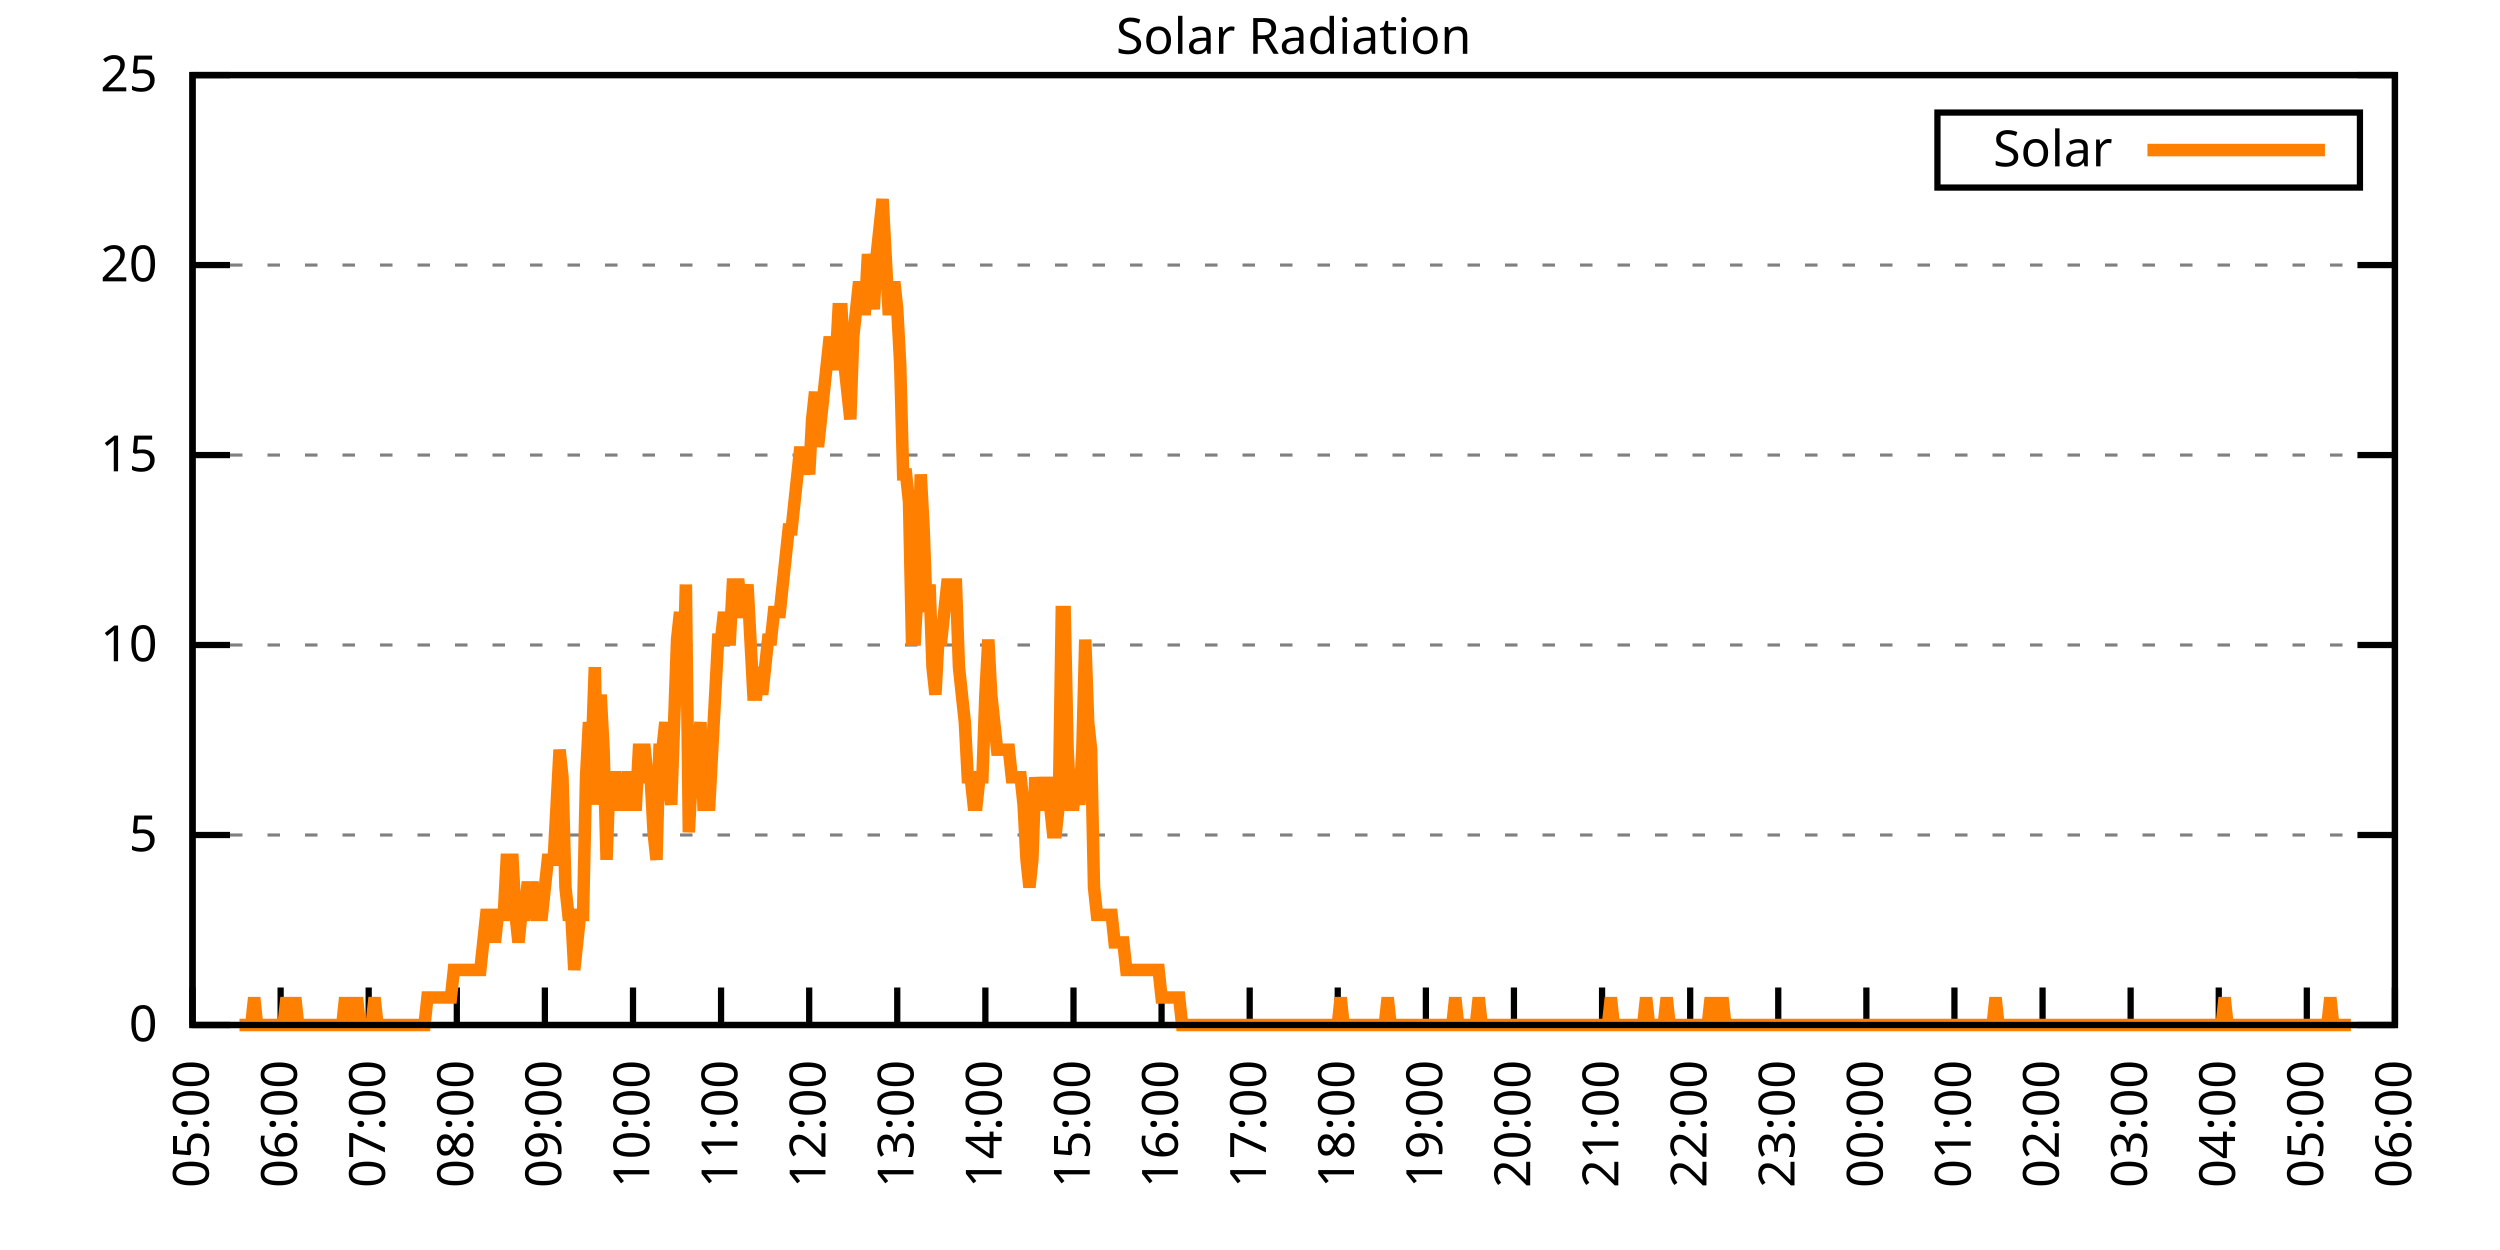
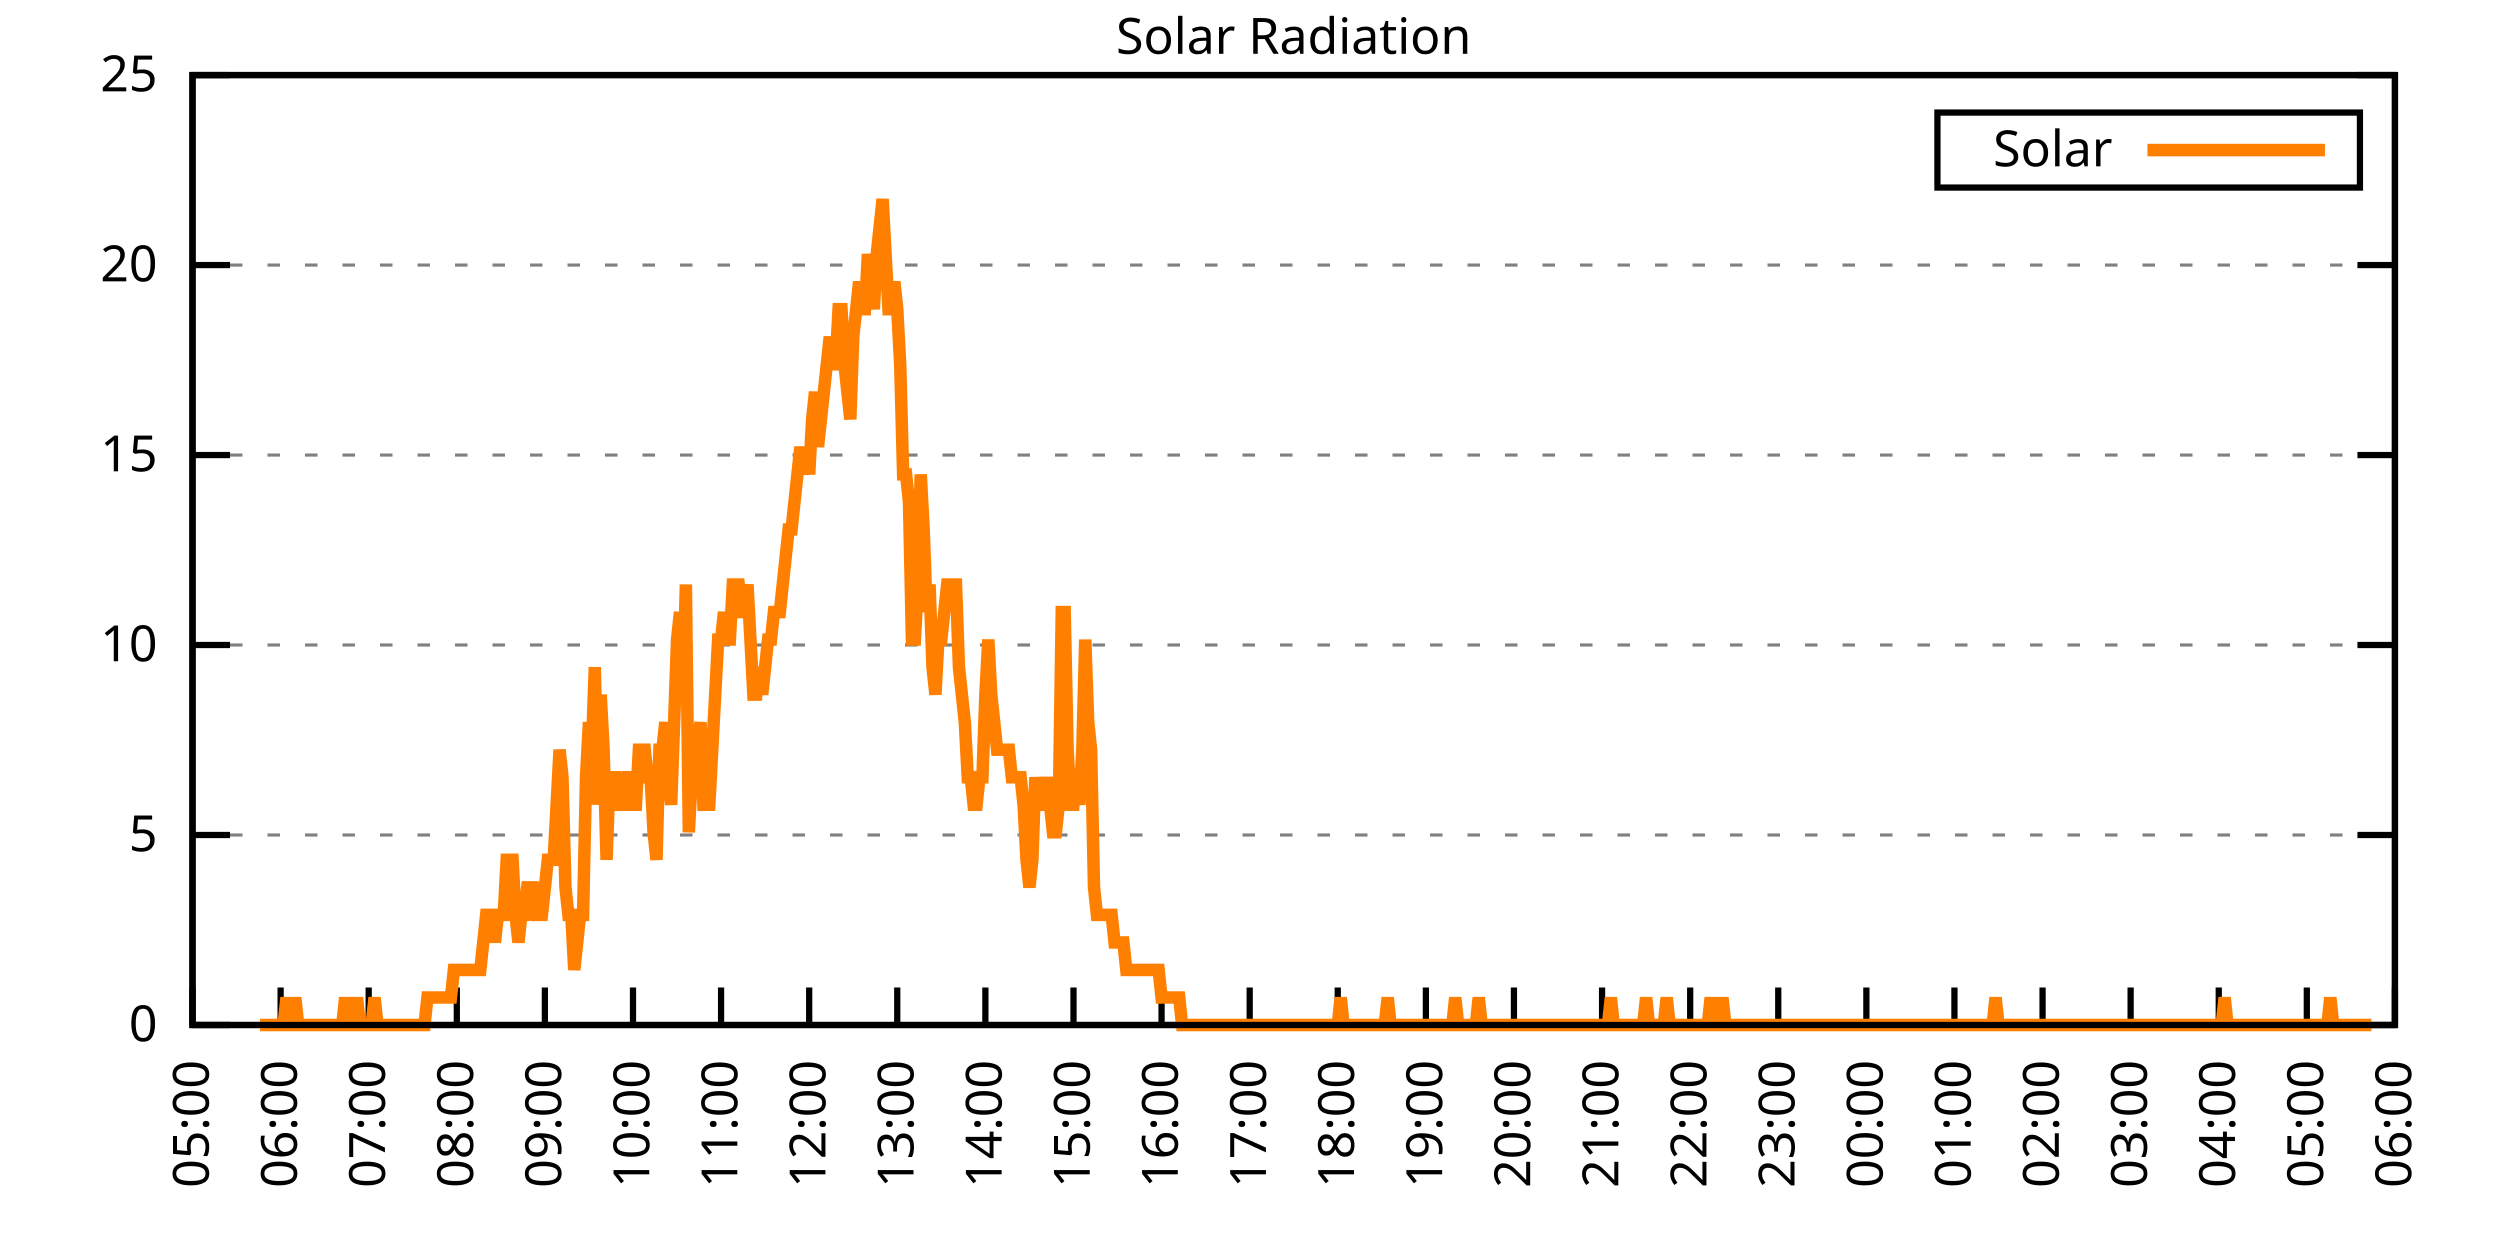
<svg xmlns="http://www.w3.org/2000/svg" xmlns:xlink="http://www.w3.org/1999/xlink" width="400" height="200" viewBox="0 0 400 200">
  <g id="gnuplot_canvas">
    <rect x="0" y="0" width="400" height="200" fill="none" />
    <defs>
      <circle id="gpDot" r="0.5" stroke-width="0.5" stroke="currentColor" />
      <path id="gpPt0" stroke-width="0.333" stroke="currentColor" d="M-1,0 h2 M0,-1 v2" />
      <path id="gpPt1" stroke-width="0.333" stroke="currentColor" d="M-1,-1 L1,1 M1,-1 L-1,1" />
      <path id="gpPt2" stroke-width="0.333" stroke="currentColor" d="M-1,0 L1,0 M0,-1 L0,1 M-1,-1 L1,1 M-1,1 L1,-1" />
      <rect id="gpPt3" stroke-width="0.333" stroke="currentColor" x="-1" y="-1" width="2" height="2" />
      <rect id="gpPt4" stroke-width="0.333" stroke="currentColor" fill="currentColor" x="-1" y="-1" width="2" height="2" />
      <circle id="gpPt5" stroke-width="0.333" stroke="currentColor" cx="0" cy="0" r="1" />
      <use xlink:href="#gpPt5" id="gpPt6" fill="currentColor" stroke="none" />
      <path id="gpPt7" stroke-width="0.333" stroke="currentColor" d="M0,-1.33 L-1.33,0.67 L1.33,0.67 z" />
      <use xlink:href="#gpPt7" id="gpPt8" fill="currentColor" stroke="none" />
      <use xlink:href="#gpPt7" id="gpPt9" stroke="currentColor" transform="rotate(180)" />
      <use xlink:href="#gpPt9" id="gpPt10" fill="currentColor" stroke="none" />
      <use xlink:href="#gpPt3" id="gpPt11" stroke="currentColor" transform="rotate(45)" />
      <use xlink:href="#gpPt11" id="gpPt12" fill="currentColor" stroke="none" />
      <path id="gpPt13" stroke-width="0.333" stroke="currentColor" d="M0,1.330 L1.265,0.411 L0.782,-1.067 L-0.782,-1.076 L-1.265,0.411 z" />
      <use xlink:href="#gpPt13" id="gpPt14" fill="currentColor" stroke="none" />
      <filter id="textbox" filterUnits="objectBoundingBox" x="0" y="0" height="1" width="1">
        <feFlood flood-color="white" flood-opacity="1" result="bgnd" />
        <feComposite in="SourceGraphic" in2="bgnd" operator="atop" />
      </filter>
      <filter id="greybox" filterUnits="objectBoundingBox" x="0" y="0" height="1" width="1">
        <feFlood flood-color="lightgrey" flood-opacity="1" result="grey" />
        <feComposite in="SourceGraphic" in2="grey" operator="atop" />
      </filter>
    </defs>
    <g fill="none" color="white" stroke="currentColor" stroke-width="1.00" stroke-linecap="butt" stroke-linejoin="miter">
</g>
    <g fill="none" color="black" stroke="currentColor" stroke-width="1.00" stroke-linecap="butt" stroke-linejoin="miter">
      <g stroke="none" shape-rendering="crispEdges">
        <polygon fill="rgb(255, 255, 255)" points="30.80,164.00 383.18,164.00 383.18,12.02 30.80,12.02 " />
      </g>
    </g>
    <g fill="none" color="black" stroke="currentColor" stroke-width="1.00" stroke-linecap="butt" stroke-linejoin="miter">
</g>
    <g fill="none" color="black" stroke="black" stroke-width="0.50" stroke-linecap="butt" stroke-linejoin="miter">
</g>
    <g fill="none" color="gray" stroke="currentColor" stroke-width="0.50" stroke-linecap="butt" stroke-linejoin="miter">
      <path stroke="gray" stroke-dasharray="2,4" class="gridline" d="M30.80,164.00 L383.19,164.00  " />
    </g>
    <g fill="none" color="gray" stroke="gray" stroke-width="1.00" stroke-linecap="butt" stroke-linejoin="miter">
</g>
    <g fill="none" color="black" stroke="currentColor" stroke-width="1.00" stroke-linecap="butt" stroke-linejoin="miter">
      <path stroke="black" d="M30.80,164.00 L36.80,164.00 M383.19,164.00 L377.19,164.00  " />
      <g transform="translate(25.20,166.60)" stroke="none" fill="black" font-family="Sans" font-size="8.00" text-anchor="end">
        <text>
          <tspan font-family="Sans"> 0</tspan>
        </text>
      </g>
    </g>
    <g fill="none" color="black" stroke="currentColor" stroke-width="1.00" stroke-linecap="butt" stroke-linejoin="miter">
</g>
    <g fill="none" color="black" stroke="black" stroke-width="0.50" stroke-linecap="butt" stroke-linejoin="miter">
</g>
    <g fill="none" color="gray" stroke="currentColor" stroke-width="0.50" stroke-linecap="butt" stroke-linejoin="miter">
      <path stroke="gray" stroke-dasharray="2,4" class="gridline" d="M30.80,133.60 L383.19,133.60  " />
    </g>
    <g fill="none" color="gray" stroke="gray" stroke-width="1.00" stroke-linecap="butt" stroke-linejoin="miter">
</g>
    <g fill="none" color="black" stroke="currentColor" stroke-width="1.00" stroke-linecap="butt" stroke-linejoin="miter">
      <path stroke="black" d="M30.80,133.60 L36.80,133.60 M383.19,133.60 L377.19,133.60  " />
      <g transform="translate(25.20,136.20)" stroke="none" fill="black" font-family="Sans" font-size="8.00" text-anchor="end">
        <text>
          <tspan font-family="Sans"> 5</tspan>
        </text>
      </g>
    </g>
    <g fill="none" color="black" stroke="currentColor" stroke-width="1.00" stroke-linecap="butt" stroke-linejoin="miter">
</g>
    <g fill="none" color="black" stroke="black" stroke-width="0.50" stroke-linecap="butt" stroke-linejoin="miter">
</g>
    <g fill="none" color="gray" stroke="currentColor" stroke-width="0.50" stroke-linecap="butt" stroke-linejoin="miter">
      <path stroke="gray" stroke-dasharray="2,4" class="gridline" d="M30.80,103.20 L383.19,103.20  " />
    </g>
    <g fill="none" color="gray" stroke="gray" stroke-width="1.00" stroke-linecap="butt" stroke-linejoin="miter">
</g>
    <g fill="none" color="black" stroke="currentColor" stroke-width="1.00" stroke-linecap="butt" stroke-linejoin="miter">
      <path stroke="black" d="M30.80,103.20 L36.80,103.20 M383.19,103.20 L377.19,103.20  " />
      <g transform="translate(25.20,105.80)" stroke="none" fill="black" font-family="Sans" font-size="8.00" text-anchor="end">
        <text>
          <tspan font-family="Sans"> 10</tspan>
        </text>
      </g>
    </g>
    <g fill="none" color="black" stroke="currentColor" stroke-width="1.00" stroke-linecap="butt" stroke-linejoin="miter">
</g>
    <g fill="none" color="black" stroke="black" stroke-width="0.50" stroke-linecap="butt" stroke-linejoin="miter">
</g>
    <g fill="none" color="gray" stroke="currentColor" stroke-width="0.50" stroke-linecap="butt" stroke-linejoin="miter">
      <path stroke="gray" stroke-dasharray="2,4" class="gridline" d="M30.80,72.81 L383.19,72.81  " />
    </g>
    <g fill="none" color="gray" stroke="gray" stroke-width="1.00" stroke-linecap="butt" stroke-linejoin="miter">
</g>
    <g fill="none" color="black" stroke="currentColor" stroke-width="1.00" stroke-linecap="butt" stroke-linejoin="miter">
      <path stroke="black" d="M30.80,72.81 L36.80,72.81 M383.19,72.81 L377.19,72.81  " />
      <g transform="translate(25.20,75.41)" stroke="none" fill="black" font-family="Sans" font-size="8.00" text-anchor="end">
        <text>
          <tspan font-family="Sans"> 15</tspan>
        </text>
      </g>
    </g>
    <g fill="none" color="black" stroke="currentColor" stroke-width="1.00" stroke-linecap="butt" stroke-linejoin="miter">
</g>
    <g fill="none" color="black" stroke="black" stroke-width="0.50" stroke-linecap="butt" stroke-linejoin="miter">
</g>
    <g fill="none" color="gray" stroke="currentColor" stroke-width="0.50" stroke-linecap="butt" stroke-linejoin="miter">
      <path stroke="gray" stroke-dasharray="2,4" class="gridline" d="M30.80,42.41 L383.19,42.41  " />
    </g>
    <g fill="none" color="gray" stroke="gray" stroke-width="1.00" stroke-linecap="butt" stroke-linejoin="miter">
</g>
    <g fill="none" color="black" stroke="currentColor" stroke-width="1.00" stroke-linecap="butt" stroke-linejoin="miter">
      <path stroke="black" d="M30.80,42.41 L36.80,42.41 M383.19,42.41 L377.19,42.41  " />
      <g transform="translate(25.20,45.01)" stroke="none" fill="black" font-family="Sans" font-size="8.00" text-anchor="end">
        <text>
          <tspan font-family="Sans"> 20</tspan>
        </text>
      </g>
    </g>
    <g fill="none" color="black" stroke="currentColor" stroke-width="1.00" stroke-linecap="butt" stroke-linejoin="miter">
</g>
    <g fill="none" color="black" stroke="black" stroke-width="0.50" stroke-linecap="butt" stroke-linejoin="miter">
</g>
    <g fill="none" color="gray" stroke="currentColor" stroke-width="0.50" stroke-linecap="butt" stroke-linejoin="miter">
      <path stroke="gray" stroke-dasharray="2,4" class="gridline" d="M30.80,12.01 L383.19,12.01  " />
    </g>
    <g fill="none" color="gray" stroke="gray" stroke-width="1.00" stroke-linecap="butt" stroke-linejoin="miter">
</g>
    <g fill="none" color="black" stroke="currentColor" stroke-width="1.00" stroke-linecap="butt" stroke-linejoin="miter">
      <path stroke="black" d="M30.80,12.01 L36.80,12.01 M383.19,12.01 L377.19,12.01  " />
      <g transform="translate(25.20,14.61)" stroke="none" fill="black" font-family="Sans" font-size="8.00" text-anchor="end">
        <text>
          <tspan font-family="Sans"> 25</tspan>
        </text>
      </g>
    </g>
    <g fill="none" color="black" stroke="currentColor" stroke-width="1.00" stroke-linecap="butt" stroke-linejoin="miter">
      <path stroke="black" d="M30.80,164.00 L30.80,158.00  " />
      <g transform="translate(33.40,169.60) rotate(270.00)" stroke="none" fill="black" font-family="Sans" font-size="8.00" text-anchor="end">
        <text>
          <tspan font-family="Sans">05:00</tspan>
        </text>
      </g>
    </g>
    <g fill="none" color="black" stroke="currentColor" stroke-width="1.00" stroke-linecap="butt" stroke-linejoin="miter">
      <path stroke="black" d="M44.90,164.00 L44.90,158.00  " />
      <g transform="translate(47.50,169.60) rotate(270.00)" stroke="none" fill="black" font-family="Sans" font-size="8.00" text-anchor="end">
        <text>
          <tspan font-family="Sans">06:00</tspan>
        </text>
      </g>
    </g>
    <g fill="none" color="black" stroke="currentColor" stroke-width="1.00" stroke-linecap="butt" stroke-linejoin="miter">
      <path stroke="black" d="M58.99,164.00 L58.99,158.00  " />
      <g transform="translate(61.59,169.60) rotate(270.00)" stroke="none" fill="black" font-family="Sans" font-size="8.00" text-anchor="end">
        <text>
          <tspan font-family="Sans">07:00</tspan>
        </text>
      </g>
    </g>
    <g fill="none" color="black" stroke="currentColor" stroke-width="1.00" stroke-linecap="butt" stroke-linejoin="miter">
      <path stroke="black" d="M73.09,164.00 L73.09,158.00  " />
      <g transform="translate(75.69,169.60) rotate(270.00)" stroke="none" fill="black" font-family="Sans" font-size="8.00" text-anchor="end">
        <text>
          <tspan font-family="Sans">08:00</tspan>
        </text>
      </g>
    </g>
    <g fill="none" color="black" stroke="currentColor" stroke-width="1.00" stroke-linecap="butt" stroke-linejoin="miter">
      <path stroke="black" d="M87.18,164.00 L87.18,158.00  " />
      <g transform="translate(89.78,169.60) rotate(270.00)" stroke="none" fill="black" font-family="Sans" font-size="8.00" text-anchor="end">
        <text>
          <tspan font-family="Sans">09:00</tspan>
        </text>
      </g>
    </g>
    <g fill="none" color="black" stroke="currentColor" stroke-width="1.00" stroke-linecap="butt" stroke-linejoin="miter">
      <path stroke="black" d="M101.28,164.00 L101.28,158.00  " />
      <g transform="translate(103.88,169.60) rotate(270.00)" stroke="none" fill="black" font-family="Sans" font-size="8.00" text-anchor="end">
        <text>
          <tspan font-family="Sans">10:00</tspan>
        </text>
      </g>
    </g>
    <g fill="none" color="black" stroke="currentColor" stroke-width="1.00" stroke-linecap="butt" stroke-linejoin="miter">
      <path stroke="black" d="M115.37,164.00 L115.37,158.00  " />
      <g transform="translate(117.97,169.60) rotate(270.00)" stroke="none" fill="black" font-family="Sans" font-size="8.00" text-anchor="end">
        <text>
          <tspan font-family="Sans">11:00</tspan>
        </text>
      </g>
    </g>
    <g fill="none" color="black" stroke="currentColor" stroke-width="1.00" stroke-linecap="butt" stroke-linejoin="miter">
      <path stroke="black" d="M129.47,164.00 L129.47,158.00  " />
      <g transform="translate(132.07,169.60) rotate(270.00)" stroke="none" fill="black" font-family="Sans" font-size="8.00" text-anchor="end">
        <text>
          <tspan font-family="Sans">12:00</tspan>
        </text>
      </g>
    </g>
    <g fill="none" color="black" stroke="currentColor" stroke-width="1.00" stroke-linecap="butt" stroke-linejoin="miter">
      <path stroke="black" d="M143.56,164.00 L143.56,158.00  " />
      <g transform="translate(146.16,169.60) rotate(270.00)" stroke="none" fill="black" font-family="Sans" font-size="8.00" text-anchor="end">
        <text>
          <tspan font-family="Sans">13:00</tspan>
        </text>
      </g>
    </g>
    <g fill="none" color="black" stroke="currentColor" stroke-width="1.00" stroke-linecap="butt" stroke-linejoin="miter">
      <path stroke="black" d="M157.66,164.00 L157.66,158.00  " />
      <g transform="translate(160.26,169.60) rotate(270.00)" stroke="none" fill="black" font-family="Sans" font-size="8.00" text-anchor="end">
        <text>
          <tspan font-family="Sans">14:00</tspan>
        </text>
      </g>
    </g>
    <g fill="none" color="black" stroke="currentColor" stroke-width="1.00" stroke-linecap="butt" stroke-linejoin="miter">
      <path stroke="black" d="M171.76,164.00 L171.76,158.00  " />
      <g transform="translate(174.36,169.60) rotate(270.00)" stroke="none" fill="black" font-family="Sans" font-size="8.00" text-anchor="end">
        <text>
          <tspan font-family="Sans">15:00</tspan>
        </text>
      </g>
    </g>
    <g fill="none" color="black" stroke="currentColor" stroke-width="1.00" stroke-linecap="butt" stroke-linejoin="miter">
      <path stroke="black" d="M185.85,164.00 L185.85,158.00  " />
      <g transform="translate(188.45,169.60) rotate(270.00)" stroke="none" fill="black" font-family="Sans" font-size="8.00" text-anchor="end">
        <text>
          <tspan font-family="Sans">16:00</tspan>
        </text>
      </g>
    </g>
    <g fill="none" color="black" stroke="currentColor" stroke-width="1.00" stroke-linecap="butt" stroke-linejoin="miter">
      <path stroke="black" d="M199.95,164.00 L199.95,158.00  " />
      <g transform="translate(202.55,169.60) rotate(270.00)" stroke="none" fill="black" font-family="Sans" font-size="8.00" text-anchor="end">
        <text>
          <tspan font-family="Sans">17:00</tspan>
        </text>
      </g>
    </g>
    <g fill="none" color="black" stroke="currentColor" stroke-width="1.00" stroke-linecap="butt" stroke-linejoin="miter">
      <path stroke="black" d="M214.04,164.00 L214.04,158.00  " />
      <g transform="translate(216.64,169.60) rotate(270.00)" stroke="none" fill="black" font-family="Sans" font-size="8.00" text-anchor="end">
        <text>
          <tspan font-family="Sans">18:00</tspan>
        </text>
      </g>
    </g>
    <g fill="none" color="black" stroke="currentColor" stroke-width="1.00" stroke-linecap="butt" stroke-linejoin="miter">
      <path stroke="black" d="M228.14,164.00 L228.14,158.00  " />
      <g transform="translate(230.74,169.60) rotate(270.00)" stroke="none" fill="black" font-family="Sans" font-size="8.00" text-anchor="end">
        <text>
          <tspan font-family="Sans">19:00</tspan>
        </text>
      </g>
    </g>
    <g fill="none" color="black" stroke="currentColor" stroke-width="1.00" stroke-linecap="butt" stroke-linejoin="miter">
      <path stroke="black" d="M242.23,164.00 L242.23,158.00  " />
      <g transform="translate(244.83,169.60) rotate(270.00)" stroke="none" fill="black" font-family="Sans" font-size="8.00" text-anchor="end">
        <text>
          <tspan font-family="Sans">20:00</tspan>
        </text>
      </g>
    </g>
    <g fill="none" color="black" stroke="currentColor" stroke-width="1.00" stroke-linecap="butt" stroke-linejoin="miter">
      <path stroke="black" d="M256.33,164.00 L256.33,158.00  " />
      <g transform="translate(258.93,169.60) rotate(270.00)" stroke="none" fill="black" font-family="Sans" font-size="8.00" text-anchor="end">
        <text>
          <tspan font-family="Sans">21:00</tspan>
        </text>
      </g>
    </g>
    <g fill="none" color="black" stroke="currentColor" stroke-width="1.00" stroke-linecap="butt" stroke-linejoin="miter">
      <path stroke="black" d="M270.43,164.00 L270.43,158.00  " />
      <g transform="translate(273.03,169.60) rotate(270.00)" stroke="none" fill="black" font-family="Sans" font-size="8.00" text-anchor="end">
        <text>
          <tspan font-family="Sans">22:00</tspan>
        </text>
      </g>
    </g>
    <g fill="none" color="black" stroke="currentColor" stroke-width="1.00" stroke-linecap="butt" stroke-linejoin="miter">
      <path stroke="black" d="M284.52,164.00 L284.52,158.00  " />
      <g transform="translate(287.12,169.60) rotate(270.00)" stroke="none" fill="black" font-family="Sans" font-size="8.00" text-anchor="end">
        <text>
          <tspan font-family="Sans">23:00</tspan>
        </text>
      </g>
    </g>
    <g fill="none" color="black" stroke="currentColor" stroke-width="1.00" stroke-linecap="butt" stroke-linejoin="miter">
      <path stroke="black" d="M298.62,164.00 L298.62,158.00  " />
      <g transform="translate(301.22,169.60) rotate(270.00)" stroke="none" fill="black" font-family="Sans" font-size="8.00" text-anchor="end">
        <text>
          <tspan font-family="Sans">00:00</tspan>
        </text>
      </g>
    </g>
    <g fill="none" color="black" stroke="currentColor" stroke-width="1.00" stroke-linecap="butt" stroke-linejoin="miter">
      <path stroke="black" d="M312.71,164.00 L312.71,158.00  " />
      <g transform="translate(315.31,169.60) rotate(270.00)" stroke="none" fill="black" font-family="Sans" font-size="8.00" text-anchor="end">
        <text>
          <tspan font-family="Sans">01:00</tspan>
        </text>
      </g>
    </g>
    <g fill="none" color="black" stroke="currentColor" stroke-width="1.00" stroke-linecap="butt" stroke-linejoin="miter">
      <path stroke="black" d="M326.81,164.00 L326.81,158.00  " />
      <g transform="translate(329.41,169.60) rotate(270.00)" stroke="none" fill="black" font-family="Sans" font-size="8.00" text-anchor="end">
        <text>
          <tspan font-family="Sans">02:00</tspan>
        </text>
      </g>
    </g>
    <g fill="none" color="black" stroke="currentColor" stroke-width="1.00" stroke-linecap="butt" stroke-linejoin="miter">
      <path stroke="black" d="M340.90,164.00 L340.90,158.00  " />
      <g transform="translate(343.50,169.60) rotate(270.00)" stroke="none" fill="black" font-family="Sans" font-size="8.00" text-anchor="end">
        <text>
          <tspan font-family="Sans">03:00</tspan>
        </text>
      </g>
    </g>
    <g fill="none" color="black" stroke="currentColor" stroke-width="1.00" stroke-linecap="butt" stroke-linejoin="miter">
      <path stroke="black" d="M355.00,164.00 L355.00,158.00  " />
      <g transform="translate(357.60,169.60) rotate(270.00)" stroke="none" fill="black" font-family="Sans" font-size="8.00" text-anchor="end">
        <text>
          <tspan font-family="Sans">04:00</tspan>
        </text>
      </g>
    </g>
    <g fill="none" color="black" stroke="currentColor" stroke-width="1.00" stroke-linecap="butt" stroke-linejoin="miter">
      <path stroke="black" d="M369.09,164.00 L369.09,158.00  " />
      <g transform="translate(371.69,169.60) rotate(270.00)" stroke="none" fill="black" font-family="Sans" font-size="8.00" text-anchor="end">
        <text>
          <tspan font-family="Sans">05:00</tspan>
        </text>
      </g>
    </g>
    <g fill="none" color="black" stroke="currentColor" stroke-width="1.00" stroke-linecap="butt" stroke-linejoin="miter">
      <path stroke="black" d="M383.19,164.00 L383.19,158.00  " />
      <g transform="translate(385.79,169.60) rotate(270.00)" stroke="none" fill="black" font-family="Sans" font-size="8.00" text-anchor="end">
        <text>
          <tspan font-family="Sans">06:00</tspan>
        </text>
      </g>
    </g>
    <g fill="none" color="black" stroke="currentColor" stroke-width="1.00" stroke-linecap="butt" stroke-linejoin="miter">
</g>
    <g fill="none" color="black" stroke="currentColor" stroke-width="1.00" stroke-linecap="butt" stroke-linejoin="miter">
      <path stroke="black" d="M30.80,12.01 L30.80,164.00 L383.19,164.00 L383.19,12.01 L30.80,12.01 Z  " />
    </g>
    <g fill="none" color="black" stroke="currentColor" stroke-width="1.00" stroke-linecap="butt" stroke-linejoin="miter">
</g>
    <g fill="none" color="black" stroke="currentColor" stroke-width="1.00" stroke-linecap="butt" stroke-linejoin="miter">
      <path stroke="black" d="M309.99,30.01 L309.99,18.01 L377.59,18.01 L377.59,30.01 L309.99,30.01 Z  " />
    </g>
    <g id="Solar_Radiation_plot_1">
      <g fill="none" color="white" stroke="black" stroke-width="2.00" stroke-linecap="butt" stroke-linejoin="miter">
</g>
      <g fill="none" color="black" stroke="currentColor" stroke-width="2.00" stroke-linecap="butt" stroke-linejoin="miter">
        <g transform="translate(337.99,26.61)" stroke="none" fill="black" font-family="Sans" font-size="8.00" text-anchor="end">
          <text>
            <tspan font-family="Sans">Solar</tspan>
          </text>
        </g>
      </g>
      <g fill="none" color="black" stroke="currentColor" stroke-width="2.00" stroke-linecap="butt" stroke-linejoin="miter">
-         <path stroke="rgb(255, 127,   0)" d="M343.59,24.01 L371.99,24.01 M38.32,164.00 L38.79,164.00 L39.26,164.00 L39.73,164.00 L40.20,164.00 L40.67,159.60   L41.14,164.00 L41.61,164.00 L42.08,164.00 L42.55,164.00 L43.02,164.00 L43.49,164.00 L43.96,164.00 L44.43,164.00   L44.90,164.00 L45.37,164.00 L45.84,159.60 L46.31,164.00 L46.78,164.00 L47.24,159.60 L47.71,164.00 L48.18,164.00   L48.65,164.00 L49.12,164.00 L49.59,164.00 L50.06,164.00 L50.53,164.00 L51.00,164.00 L51.47,164.00 L51.94,164.00   L52.41,164.00 L52.88,164.00 L53.35,164.00 L53.82,164.00 L54.29,164.00 L54.76,164.00 L55.23,159.60 L55.70,164.00   L56.17,164.00 L56.64,164.00 L57.11,159.60 L57.58,164.00 L58.05,164.00 L58.52,164.00 L58.99,164.00 L59.46,164.00   L59.93,159.60 L60.40,164.00 L60.87,164.00 L61.34,164.00 L61.81,164.00 L62.28,164.00 L62.75,164.00 L63.22,164.00   L63.69,164.00 L64.16,164.00 L64.63,164.00 L65.10,164.00 L65.57,164.00 L66.04,164.00 L66.51,164.00 L66.98,164.00   L67.45,164.00 L67.92,164.00 L68.39,159.60 L68.86,159.60 L69.33,159.60 L69.80,159.60 L70.27,159.60 L70.74,159.60   L71.21,159.60 L71.68,159.60 L72.15,159.60 L72.62,155.19 L73.09,155.19 L73.56,155.19 L74.03,155.19 L74.50,155.19   L74.97,155.19 L75.44,155.19 L75.91,155.19 L76.38,155.19 L76.85,155.19 L77.32,150.79 L77.79,146.38 L78.26,146.38   L78.73,146.38 L79.19,150.79 L79.66,146.38 L80.13,146.38 L80.60,146.38 L81.07,137.57 L81.54,137.57 L82.01,137.57   L82.48,146.38 L82.95,150.79 L83.42,146.38 L83.89,146.38 L84.36,141.98 L84.83,141.98 L85.30,141.98 L85.77,146.38   L86.24,146.38 L86.71,146.38 L87.18,141.98 L87.65,137.57 L88.12,137.57 L88.59,137.57 L89.06,128.76 L89.53,119.95   L90.00,124.36 L90.47,141.98 L90.94,146.38 L91.41,146.38 L91.88,155.19 L92.35,150.79 L92.82,146.38 L93.29,146.38   L93.76,124.36 L94.23,115.55 L94.70,119.95 L95.17,106.74 L95.64,128.76 L96.11,111.14 L96.58,119.95 L97.05,137.57   L97.52,124.36 L97.99,124.36 L98.46,124.36 L98.93,128.76 L99.40,128.76 L99.87,128.76 L100.34,124.36 L100.81,124.36   L101.28,128.76 L101.75,128.76 L102.22,119.95 L102.69,119.95 L103.16,119.95 L103.63,124.36 L104.10,124.36 L104.57,133.17   L105.04,137.57 L105.51,119.95 L105.98,119.95 L106.45,115.55 L106.92,124.36 L107.39,128.76 L107.86,115.55 L108.33,102.33   L108.80,97.93 L109.27,111.14 L109.74,93.52 L110.21,133.17 L110.68,124.36 L111.14,124.36 L111.61,119.95 L112.08,115.55   L112.55,128.76 L113.02,128.76 L113.49,128.76 L113.96,119.95 L114.43,111.14 L114.90,102.33 L115.37,102.33 L115.84,97.93   L116.31,102.33 L116.78,102.33 L117.25,93.52 L117.72,93.52 L118.19,93.52 L118.66,97.93 L119.13,97.93 L119.60,93.52   L120.07,102.33 L120.54,111.14 L121.01,111.14 L121.48,106.74 L121.95,111.14 L122.42,106.74 L122.89,102.33 L123.36,102.33   L123.83,97.93 L124.30,97.93 L124.77,97.93 L125.24,93.52 L125.71,89.12 L126.18,84.71 L126.65,84.71 L127.12,80.31   L127.59,75.90 L128.06,71.50 L128.53,75.90 L129.00,71.50 L129.47,75.90 L129.94,67.09 L130.41,62.69 L130.88,71.50   L131.35,67.09 L131.82,62.69 L132.29,58.28 L132.76,53.88 L133.23,58.28 L133.70,58.28 L134.17,49.47 L134.64,49.47   L135.11,58.28 L135.58,62.69 L136.05,67.09 L136.52,53.88 L136.99,49.47 L137.46,45.07 L137.93,49.47 L138.40,49.47   L138.87,40.66 L139.34,45.07 L139.81,49.47 L140.28,40.66 L140.75,36.26 L141.22,31.85 L141.69,40.66 L142.16,49.47   L142.63,49.47 L143.09,45.07 L143.56,49.47 L144.03,58.28 L144.50,75.90 L144.97,75.90 L145.44,80.31 L145.91,102.33   L146.38,102.33 L146.85,93.52 L147.32,75.90 L147.79,84.71 L148.26,97.93 L148.73,93.52 L149.20,106.74 L149.67,111.14   L150.14,102.33 L150.61,102.33 L151.08,97.93 L151.55,93.52 L152.02,93.52 L152.49,93.52 L152.96,93.52 L153.43,106.74   L153.90,111.14 L154.37,115.55 L154.84,124.36 L155.31,124.36 L155.78,128.76 L156.25,128.76 L156.72,124.36 L157.19,124.36   L157.66,111.14 L158.13,102.33 L158.60,111.14 L159.07,115.55 L159.54,119.95 L160.01,119.95 L160.48,119.95 L160.95,119.95   L161.42,119.95 L161.89,124.36 L162.36,124.36 L162.83,124.36 L163.30,124.36 L163.77,128.76 L164.24,137.57 L164.71,141.98   L165.18,137.57 L165.65,124.36 L166.12,128.76 L166.59,128.76 L167.06,128.76 L167.53,124.36 L168.00,128.76 L168.47,133.17   L168.94,133.17 L169.41,128.76 L169.88,97.93 L170.35,97.93 L170.82,119.95 L171.29,128.76 L171.76,128.76 L172.23,124.36   L172.70,128.76 L173.17,119.95 L173.64,102.33 L174.11,115.55 L174.58,119.95 L175.04,141.98 L175.51,146.38 L175.98,146.38   L176.45,146.38 L176.92,146.38 L177.39,146.38 L177.86,146.38 L178.33,150.79 L178.80,150.79 L179.27,150.79 L179.74,150.79   L180.21,155.19 L180.68,155.19 L181.15,155.19 L181.62,155.19 L182.09,155.19 L182.56,155.19 L183.03,155.19 L183.50,155.19   L183.97,155.19 L184.44,155.19 L184.91,155.19 L185.38,155.19 L185.85,159.60 L186.32,159.60 L186.79,159.60 L187.26,159.60   L187.73,159.60 L188.20,159.60 L188.67,159.60 L189.14,164.00 L189.61,164.00 L190.08,164.00 L190.55,164.00 L191.02,164.00   L191.49,164.00 L191.96,164.00 L192.43,164.00 L192.90,164.00 L193.37,164.00 L193.84,164.00 L194.31,164.00 L194.78,164.00   L195.25,164.00 L195.72,164.00 L196.19,164.00 L196.66,164.00 L197.13,164.00 L197.60,164.00 L198.07,164.00 L198.54,164.00   L199.01,164.00 L199.48,164.00 L199.95,164.00 L200.42,164.00 L200.89,164.00 L201.36,164.00 L201.83,164.00 L202.30,164.00   L202.77,164.00 L203.24,164.00 L203.71,164.00 L204.18,164.00 L204.65,164.00 L205.12,164.00 L205.59,164.00 L206.06,164.00   L206.53,164.00 L207.00,164.00 L207.46,164.00 L207.93,164.00 L208.40,164.00 L208.87,164.00 L209.34,164.00 L209.81,164.00   L210.28,164.00 L210.75,164.00 L211.22,164.00 L211.69,164.00 L212.16,164.00 L212.63,164.00 L213.10,164.00 L213.57,164.00   L214.04,164.00 L214.51,159.60 L214.98,164.00 L215.45,164.00 L215.92,164.00 L216.39,164.00 L216.86,164.00 L217.33,164.00   L217.80,164.00 L218.27,164.00 L218.74,164.00 L219.21,164.00 L219.68,164.00 L220.15,164.00 L220.62,164.00 L221.09,164.00   L221.56,164.00 L222.03,159.60 L222.50,164.00 L222.97,164.00 L223.44,164.00 L223.91,164.00 L224.38,164.00 L224.85,164.00   L225.32,164.00 L225.79,164.00 L226.26,164.00 L226.73,164.00 L227.20,164.00 L227.67,164.00 L228.14,164.00 L228.61,164.00   L229.08,164.00 L229.55,164.00 L230.02,164.00 L230.49,164.00 L230.96,164.00 L231.43,164.00 L231.90,164.00 L232.37,164.00   L232.84,159.60 L233.31,164.00 L233.78,164.00 L234.25,164.00 L234.72,164.00 L235.19,164.00 L235.66,164.00 L236.13,164.00   L236.60,159.60 L237.07,164.00 L237.54,164.00 L238.01,164.00 L238.48,164.00 L238.95,164.00 L239.41,164.00 L239.88,164.00   L240.35,164.00 L240.82,164.00 L241.29,164.00 L241.76,164.00 L242.23,164.00 L242.70,164.00 L243.17,164.00 L243.64,164.00   L244.11,164.00 L244.58,164.00 L245.05,164.00 L245.52,164.00 L245.99,164.00 L246.46,164.00 L246.93,164.00 L247.40,164.00   L247.87,164.00 L248.34,164.00 L248.81,164.00 L249.28,164.00 L249.75,164.00 L250.22,164.00 L250.69,164.00 L251.16,164.00   L251.63,164.00 L252.10,164.00 L252.57,164.00 L253.04,164.00 L253.51,164.00 L253.98,164.00 L254.45,164.00 L254.92,164.00   L255.39,164.00 L255.86,164.00 L256.33,164.00 L256.80,164.00 L257.27,164.00 L257.74,159.60 L258.21,164.00 L258.68,164.00   L259.15,164.00 L259.62,164.00 L260.09,164.00 L260.56,164.00 L261.03,164.00 L261.50,164.00 L261.97,164.00 L262.44,164.00   L262.91,164.00 L263.38,159.60 L263.85,164.00 L264.32,164.00 L264.79,164.00 L265.26,164.00 L265.73,164.00 L266.20,164.00   L266.67,159.60 L267.14,164.00 L267.61,164.00 L268.08,164.00 L268.55,164.00 L269.02,164.00 L269.49,164.00 L269.96,164.00   L270.43,164.00 L270.90,164.00 L271.36,164.00 L271.83,164.00 L272.30,164.00 L272.77,164.00 L273.24,164.00 L273.71,159.60   L274.18,164.00 L274.65,164.00 L275.12,164.00 L275.59,159.60 L276.06,164.00 L276.53,164.00 L277.00,164.00 L277.47,164.00   L277.94,164.00 L278.41,164.00 L278.88,164.00 L279.35,164.00 L279.82,164.00 L280.29,164.00 L280.76,164.00 L281.23,164.00   L281.70,164.00 L282.17,164.00 L282.64,164.00 L283.11,164.00 L283.58,164.00 L284.05,164.00 L284.52,164.00 L284.99,164.00   L285.46,164.00 L285.93,164.00 L286.40,164.00 L286.87,164.00 L287.34,164.00 L287.81,164.00 L288.28,164.00 L288.75,164.00   L289.22,164.00 L289.69,164.00 L290.16,164.00 L290.63,164.00 L291.10,164.00 L291.57,164.00 L292.04,164.00 L292.51,164.00   L292.98,164.00 L293.45,164.00 L293.92,164.00 L294.39,164.00 L294.86,164.00 L295.33,164.00 L295.80,164.00 L296.27,164.00   L296.74,164.00 L297.21,164.00 L297.68,164.00 L298.15,164.00 L298.62,164.00 L299.09,164.00 L299.56,164.00 L300.03,164.00   L300.50,164.00 L300.97,164.00 L301.44,164.00 L301.91,164.00 L302.38,164.00 L302.85,164.00 L303.31,164.00 L303.78,164.00   L304.25,164.00 L304.72,164.00 L305.19,164.00 L305.66,164.00 L306.13,164.00 L306.60,164.00 L307.07,164.00 L307.54,164.00   L308.01,164.00 L308.48,164.00 L308.95,164.00 L309.42,164.00 L309.89,164.00 L310.36,164.00 L310.83,164.00 L311.30,164.00   L311.77,164.00 L312.24,164.00 L312.71,164.00 L313.18,164.00 L313.65,164.00 L314.12,164.00 L314.59,164.00 L315.06,164.00   L315.53,164.00 L316.00,164.00 L316.47,164.00 L316.94,164.00 L317.41,164.00 L317.88,164.00 L318.35,164.00 L318.82,164.00   L319.29,159.60 L319.76,164.00 L320.23,164.00 L320.70,164.00 L321.17,164.00 L321.64,164.00 L322.11,164.00 L322.58,164.00   L323.05,164.00 L323.52,164.00 L323.99,164.00 L324.46,164.00 L324.93,164.00 L325.40,164.00 L325.87,164.00 L326.34,164.00   L326.81,164.00 L327.28,164.00 L327.75,164.00 L328.22,164.00 L328.69,164.00 L329.16,164.00 L329.63,164.00 L330.10,164.00   L330.57,164.00 L331.04,164.00 L331.51,164.00 L331.98,164.00 L332.45,164.00 L332.92,164.00 L333.39,164.00 L333.86,164.00   L334.33,164.00 L334.80,164.00 L335.26,164.00 L335.73,164.00 L336.20,164.00 L336.67,164.00 L337.14,164.00 L337.61,164.00   L338.08,164.00 L338.55,164.00 L339.02,164.00 L339.49,164.00 L339.96,164.00 L340.43,164.00 L340.90,164.00 L341.37,164.00   L341.84,164.00 L342.31,164.00 L342.78,164.00 L343.25,164.00 L343.72,164.00 L344.19,164.00 L344.66,164.00 L345.13,164.00   L345.60,164.00 L346.07,164.00 L346.54,164.00 L347.01,164.00 L347.48,164.00 L347.95,164.00 L348.42,164.00 L348.89,164.00   L349.36,164.00 L349.83,164.00 L350.30,164.00 L350.77,164.00 L351.24,164.00 L351.71,164.00 L352.18,164.00 L352.65,164.00   L353.12,164.00 L353.59,164.00 L354.06,164.00 L354.53,164.00 L355.00,164.00 L355.47,164.00 L355.94,159.60 L356.41,164.00   L356.88,164.00 L357.35,164.00 L357.82,164.00 L358.29,164.00 L358.76,164.00 L359.23,164.00 L359.70,164.00 L360.17,164.00   L360.64,164.00 L361.11,164.00 L361.58,164.00 L362.05,164.00 L362.52,164.00 L362.99,164.00 L363.46,164.00 L363.93,164.00   L364.40,164.00 L364.87,164.00 L365.34,164.00 L365.81,164.00 L366.28,164.00 L366.75,164.00 L367.21,164.00 L367.68,164.00   L368.15,164.00 L368.62,164.00 L369.09,164.00 L369.56,164.00 L370.03,164.00 L370.50,164.00 L370.97,164.00 L371.44,164.00   L371.91,164.00 L372.38,164.00 L372.85,159.60 L373.32,164.00 L373.79,164.00 L374.26,164.00 L374.73,164.00 L375.20,164.00   L375.67,164.00 L376.14,164.00  " />
+         <path stroke="rgb(255, 127,   0)" d="M343.59,24.01 L371.99,24.01 M41.61,164.00 L42.08,164.00 L42.55,164.00 L43.02,164.00 L43.49,164.00 L43.96,164.00   L44.43,164.00 L44.90,164.00 L45.37,164.00 L45.84,159.60 L46.31,164.00 L46.78,164.00 L47.24,159.60 L47.71,164.00   L48.18,164.00 L48.65,164.00 L49.12,164.00 L49.59,164.00 L50.06,164.00 L50.53,164.00 L51.00,164.00 L51.47,164.00   L51.94,164.00 L52.41,164.00 L52.88,164.00 L53.35,164.00 L53.82,164.00 L54.29,164.00 L54.76,164.00 L55.23,159.60   L55.70,164.00 L56.17,164.00 L56.64,164.00 L57.11,159.60 L57.58,164.00 L58.05,164.00 L58.52,164.00 L58.99,164.00   L59.46,164.00 L59.93,159.60 L60.40,164.00 L60.87,164.00 L61.34,164.00 L61.81,164.00 L62.28,164.00 L62.75,164.00   L63.22,164.00 L63.69,164.00 L64.16,164.00 L64.63,164.00 L65.10,164.00 L65.57,164.00 L66.04,164.00 L66.51,164.00   L66.98,164.00 L67.45,164.00 L67.92,164.00 L68.39,159.60 L68.86,159.60 L69.33,159.60 L69.80,159.60 L70.27,159.60   L70.74,159.60 L71.21,159.60 L71.68,159.60 L72.15,159.60 L72.62,155.19 L73.09,155.19 L73.56,155.19 L74.03,155.19   L74.50,155.19 L74.97,155.19 L75.44,155.19 L75.91,155.19 L76.38,155.19 L76.85,155.19 L77.32,150.79 L77.79,146.38   L78.26,146.38 L78.73,146.38 L79.19,150.79 L79.66,146.38 L80.13,146.38 L80.60,146.38 L81.07,137.57 L81.54,137.57   L82.01,137.57 L82.48,146.38 L82.95,150.79 L83.42,146.38 L83.89,146.38 L84.36,141.98 L84.83,141.98 L85.30,141.98   L85.77,146.38 L86.24,146.38 L86.71,146.38 L87.18,141.98 L87.65,137.57 L88.12,137.57 L88.59,137.57 L89.06,128.76   L89.53,119.95 L90.00,124.36 L90.47,141.98 L90.94,146.38 L91.41,146.38 L91.88,155.19 L92.35,150.79 L92.82,146.38   L93.29,146.38 L93.76,124.36 L94.23,115.55 L94.70,119.95 L95.17,106.74 L95.64,128.76 L96.11,111.14 L96.58,119.95   L97.05,137.57 L97.52,124.36 L97.99,124.36 L98.46,124.36 L98.93,128.76 L99.40,128.76 L99.87,128.76 L100.34,124.36   L100.81,124.36 L101.28,128.76 L101.75,128.76 L102.22,119.95 L102.69,119.95 L103.16,119.95 L103.63,124.36 L104.10,124.36   L104.57,133.17 L105.04,137.57 L105.51,119.95 L105.98,119.95 L106.45,115.55 L106.92,124.36 L107.39,128.76 L107.86,115.55   L108.33,102.33 L108.80,97.93 L109.27,111.14 L109.74,93.52 L110.21,133.17 L110.68,124.36 L111.14,124.36 L111.61,119.95   L112.08,115.55 L112.55,128.76 L113.02,128.76 L113.49,128.76 L113.96,119.95 L114.43,111.14 L114.90,102.33 L115.37,102.33   L115.84,97.93 L116.31,102.33 L116.78,102.33 L117.25,93.52 L117.72,93.52 L118.19,93.52 L118.66,97.93 L119.13,97.93   L119.60,93.52 L120.07,102.33 L120.54,111.14 L121.01,111.14 L121.48,106.74 L121.95,111.14 L122.42,106.74 L122.89,102.33   L123.36,102.33 L123.83,97.93 L124.30,97.93 L124.77,97.93 L125.24,93.52 L125.71,89.12 L126.18,84.71 L126.65,84.71   L127.12,80.31 L127.59,75.90 L128.06,71.50 L128.53,75.90 L129.00,71.50 L129.47,75.90 L129.94,67.09 L130.41,62.69   L130.88,71.50 L131.35,67.09 L131.82,62.69 L132.29,58.28 L132.76,53.88 L133.23,58.28 L133.70,58.28 L134.17,49.47   L134.64,49.47 L135.11,58.28 L135.58,62.69 L136.05,67.09 L136.52,53.88 L136.99,49.47 L137.46,45.07 L137.93,49.47   L138.40,49.47 L138.87,40.66 L139.34,45.07 L139.81,49.47 L140.28,40.66 L140.75,36.26 L141.22,31.85 L141.69,40.66   L142.16,49.47 L142.63,49.47 L143.09,45.07 L143.56,49.47 L144.03,58.28 L144.50,75.90 L144.97,75.90 L145.44,80.31   L145.91,102.33 L146.38,102.33 L146.85,93.52 L147.32,75.90 L147.79,84.71 L148.26,97.93 L148.73,93.52 L149.20,106.74   L149.67,111.14 L150.14,102.33 L150.61,102.33 L151.08,97.93 L151.55,93.52 L152.02,93.52 L152.49,93.52 L152.96,93.52   L153.43,106.74 L153.90,111.14 L154.37,115.55 L154.84,124.36 L155.31,124.36 L155.78,128.76 L156.25,128.76 L156.72,124.36   L157.19,124.36 L157.66,111.14 L158.13,102.33 L158.60,111.14 L159.07,115.55 L159.54,119.95 L160.01,119.95 L160.48,119.95   L160.95,119.95 L161.42,119.95 L161.89,124.36 L162.36,124.36 L162.83,124.36 L163.30,124.36 L163.77,128.76 L164.24,137.57   L164.71,141.98 L165.18,137.57 L165.65,124.36 L166.12,128.76 L166.59,128.76 L167.06,128.76 L167.53,124.36 L168.00,128.76   L168.47,133.17 L168.94,133.17 L169.41,128.76 L169.88,97.93 L170.35,97.93 L170.82,119.95 L171.29,128.76 L171.76,128.76   L172.23,124.36 L172.70,128.76 L173.17,119.95 L173.64,102.33 L174.11,115.55 L174.58,119.95 L175.04,141.98 L175.51,146.38   L175.98,146.38 L176.45,146.38 L176.92,146.38 L177.39,146.38 L177.86,146.38 L178.33,150.79 L178.80,150.79 L179.27,150.79   L179.74,150.79 L180.21,155.19 L180.68,155.19 L181.15,155.19 L181.62,155.19 L182.09,155.19 L182.56,155.19 L183.03,155.19   L183.50,155.19 L183.97,155.19 L184.44,155.19 L184.91,155.19 L185.38,155.19 L185.85,159.60 L186.32,159.60 L186.79,159.60   L187.26,159.60 L187.73,159.60 L188.20,159.60 L188.67,159.60 L189.14,164.00 L189.61,164.00 L190.08,164.00 L190.55,164.00   L191.02,164.00 L191.49,164.00 L191.96,164.00 L192.43,164.00 L192.90,164.00 L193.37,164.00 L193.84,164.00 L194.31,164.00   L194.78,164.00 L195.25,164.00 L195.72,164.00 L196.19,164.00 L196.66,164.00 L197.13,164.00 L197.60,164.00 L198.07,164.00   L198.54,164.00 L199.01,164.00 L199.48,164.00 L199.95,164.00 L200.42,164.00 L200.89,164.00 L201.36,164.00 L201.83,164.00   L202.30,164.00 L202.77,164.00 L203.24,164.00 L203.71,164.00 L204.18,164.00 L204.65,164.00 L205.12,164.00 L205.59,164.00   L206.06,164.00 L206.53,164.00 L207.00,164.00 L207.46,164.00 L207.93,164.00 L208.40,164.00 L208.87,164.00 L209.34,164.00   L209.81,164.00 L210.28,164.00 L210.75,164.00 L211.22,164.00 L211.69,164.00 L212.16,164.00 L212.63,164.00 L213.10,164.00   L213.57,164.00 L214.04,164.00 L214.51,159.60 L214.98,164.00 L215.45,164.00 L215.92,164.00 L216.39,164.00 L216.86,164.00   L217.33,164.00 L217.80,164.00 L218.27,164.00 L218.74,164.00 L219.21,164.00 L219.68,164.00 L220.15,164.00 L220.62,164.00   L221.09,164.00 L221.56,164.00 L222.03,159.60 L222.50,164.00 L222.97,164.00 L223.44,164.00 L223.91,164.00 L224.38,164.00   L224.85,164.00 L225.32,164.00 L225.79,164.00 L226.26,164.00 L226.73,164.00 L227.20,164.00 L227.67,164.00 L228.14,164.00   L228.61,164.00 L229.08,164.00 L229.55,164.00 L230.02,164.00 L230.49,164.00 L230.96,164.00 L231.43,164.00 L231.90,164.00   L232.37,164.00 L232.84,159.60 L233.31,164.00 L233.78,164.00 L234.25,164.00 L234.72,164.00 L235.19,164.00 L235.66,164.00   L236.13,164.00 L236.60,159.60 L237.07,164.00 L237.54,164.00 L238.01,164.00 L238.48,164.00 L238.95,164.00 L239.41,164.00   L239.88,164.00 L240.35,164.00 L240.82,164.00 L241.29,164.00 L241.76,164.00 L242.23,164.00 L242.70,164.00 L243.17,164.00   L243.64,164.00 L244.11,164.00 L244.58,164.00 L245.05,164.00 L245.52,164.00 L245.99,164.00 L246.46,164.00 L246.93,164.00   L247.40,164.00 L247.87,164.00 L248.34,164.00 L248.81,164.00 L249.28,164.00 L249.75,164.00 L250.22,164.00 L250.69,164.00   L251.16,164.00 L251.63,164.00 L252.10,164.00 L252.57,164.00 L253.04,164.00 L253.51,164.00 L253.98,164.00 L254.45,164.00   L254.92,164.00 L255.39,164.00 L255.86,164.00 L256.33,164.00 L256.80,164.00 L257.27,164.00 L257.74,159.60 L258.21,164.00   L258.68,164.00 L259.15,164.00 L259.62,164.00 L260.09,164.00 L260.56,164.00 L261.03,164.00 L261.50,164.00 L261.97,164.00   L262.44,164.00 L262.91,164.00 L263.38,159.60 L263.85,164.00 L264.32,164.00 L264.79,164.00 L265.26,164.00 L265.73,164.00   L266.20,164.00 L266.67,159.60 L267.14,164.00 L267.61,164.00 L268.08,164.00 L268.55,164.00 L269.02,164.00 L269.49,164.00   L269.96,164.00 L270.43,164.00 L270.90,164.00 L271.36,164.00 L271.83,164.00 L272.30,164.00 L272.77,164.00 L273.24,164.00   L273.71,159.60 L274.18,164.00 L274.65,164.00 L275.12,164.00 L275.59,159.60 L276.06,164.00 L276.53,164.00 L277.00,164.00   L277.47,164.00 L277.94,164.00 L278.41,164.00 L278.88,164.00 L279.35,164.00 L279.82,164.00 L280.29,164.00 L280.76,164.00   L281.23,164.00 L281.70,164.00 L282.17,164.00 L282.64,164.00 L283.11,164.00 L283.58,164.00 L284.05,164.00 L284.52,164.00   L284.99,164.00 L285.46,164.00 L285.93,164.00 L286.40,164.00 L286.87,164.00 L287.34,164.00 L287.81,164.00 L288.28,164.00   L288.75,164.00 L289.22,164.00 L289.69,164.00 L290.16,164.00 L290.63,164.00 L291.10,164.00 L291.57,164.00 L292.04,164.00   L292.51,164.00 L292.98,164.00 L293.45,164.00 L293.92,164.00 L294.39,164.00 L294.86,164.00 L295.33,164.00 L295.80,164.00   L296.27,164.00 L296.74,164.00 L297.21,164.00 L297.68,164.00 L298.15,164.00 L298.62,164.00 L299.09,164.00 L299.56,164.00   L300.03,164.00 L300.50,164.00 L300.97,164.00 L301.44,164.00 L301.91,164.00 L302.38,164.00 L302.85,164.00 L303.31,164.00   L303.78,164.00 L304.25,164.00 L304.72,164.00 L305.19,164.00 L305.66,164.00 L306.13,164.00 L306.60,164.00 L307.07,164.00   L307.54,164.00 L308.01,164.00 L308.48,164.00 L308.95,164.00 L309.42,164.00 L309.89,164.00 L310.36,164.00 L310.83,164.00   L311.30,164.00 L311.77,164.00 L312.24,164.00 L312.71,164.00 L313.18,164.00 L313.65,164.00 L314.12,164.00 L314.59,164.00   L315.06,164.00 L315.53,164.00 L316.00,164.00 L316.47,164.00 L316.94,164.00 L317.41,164.00 L317.88,164.00 L318.35,164.00   L318.82,164.00 L319.29,159.60 L319.76,164.00 L320.23,164.00 L320.70,164.00 L321.17,164.00 L321.64,164.00 L322.11,164.00   L322.58,164.00 L323.05,164.00 L323.52,164.00 L323.99,164.00 L324.46,164.00 L324.93,164.00 L325.40,164.00 L325.87,164.00   L326.34,164.00 L326.81,164.00 L327.28,164.00 L327.75,164.00 L328.22,164.00 L328.69,164.00 L329.16,164.00 L329.63,164.00   L330.10,164.00 L330.57,164.00 L331.04,164.00 L331.51,164.00 L331.98,164.00 L332.45,164.00 L332.92,164.00 L333.39,164.00   L333.86,164.00 L334.33,164.00 L334.80,164.00 L335.26,164.00 L335.73,164.00 L336.20,164.00 L336.67,164.00 L337.14,164.00   L337.61,164.00 L338.08,164.00 L338.55,164.00 L339.02,164.00 L339.49,164.00 L339.96,164.00 L340.43,164.00 L340.90,164.00   L341.37,164.00 L341.84,164.00 L342.31,164.00 L342.78,164.00 L343.25,164.00 L343.72,164.00 L344.19,164.00 L344.66,164.00   L345.13,164.00 L345.60,164.00 L346.07,164.00 L346.54,164.00 L347.01,164.00 L347.48,164.00 L347.95,164.00 L348.42,164.00   L348.89,164.00 L349.36,164.00 L349.83,164.00 L350.30,164.00 L350.77,164.00 L351.24,164.00 L351.71,164.00 L352.18,164.00   L352.65,164.00 L353.12,164.00 L353.59,164.00 L354.06,164.00 L354.53,164.00 L355.00,164.00 L355.47,164.00 L355.94,159.60   L356.41,164.00 L356.88,164.00 L357.35,164.00 L357.82,164.00 L358.29,164.00 L358.76,164.00 L359.23,164.00 L359.70,164.00   L360.17,164.00 L360.64,164.00 L361.11,164.00 L361.58,164.00 L362.05,164.00 L362.52,164.00 L362.99,164.00 L363.46,164.00   L363.93,164.00 L364.40,164.00 L364.87,164.00 L365.34,164.00 L365.81,164.00 L366.28,164.00 L366.75,164.00 L367.21,164.00   L367.68,164.00 L368.15,164.00 L368.62,164.00 L369.09,164.00 L369.56,164.00 L370.03,164.00 L370.50,164.00 L370.97,164.00   L371.44,164.00 L371.91,164.00 L372.38,164.00 L372.85,159.60 L373.32,164.00 L373.79,164.00 L374.26,164.00 L374.73,164.00   L375.20,164.00 L375.67,164.00 L376.14,164.00 L376.61,164.00 L377.08,164.00 L377.55,164.00 L378.02,164.00 L378.49,164.00   L378.96,164.00 L379.43,164.00  " />
      </g>
    </g>
    <g fill="none" color="black" stroke="currentColor" stroke-width="2.00" stroke-linecap="butt" stroke-linejoin="miter">
</g>
    <g fill="none" color="black" stroke="black" stroke-width="1.00" stroke-linecap="butt" stroke-linejoin="miter">
</g>
    <g fill="none" color="black" stroke="currentColor" stroke-width="1.00" stroke-linecap="butt" stroke-linejoin="miter">
      <path stroke="black" d="M30.80,12.01 L30.80,164.00 L383.19,164.00 L383.19,12.01 L30.80,12.01 Z  " />
      <g transform="translate(6.80,88.01) rotate(270.00)" stroke="none" fill="black" font-family="Sans" font-size="8.00" text-anchor="middle">
        <text />
      </g>
    </g>
    <g fill="none" color="black" stroke="currentColor" stroke-width="1.00" stroke-linecap="butt" stroke-linejoin="miter">
</g>
    <g fill="none" color="black" stroke="currentColor" stroke-width="1.00" stroke-linecap="butt" stroke-linejoin="miter">
      <g transform="translate(206.99,8.61)" stroke="none" fill="black" font-family="Sans" font-size="8.00" text-anchor="middle">
        <text>
          <tspan font-family="Sans">Solar Radiation</tspan>
        </text>
      </g>
    </g>
    <g fill="none" color="black" stroke="currentColor" stroke-width="1.00" stroke-linecap="butt" stroke-linejoin="miter">
</g>
  </g>
</svg>
